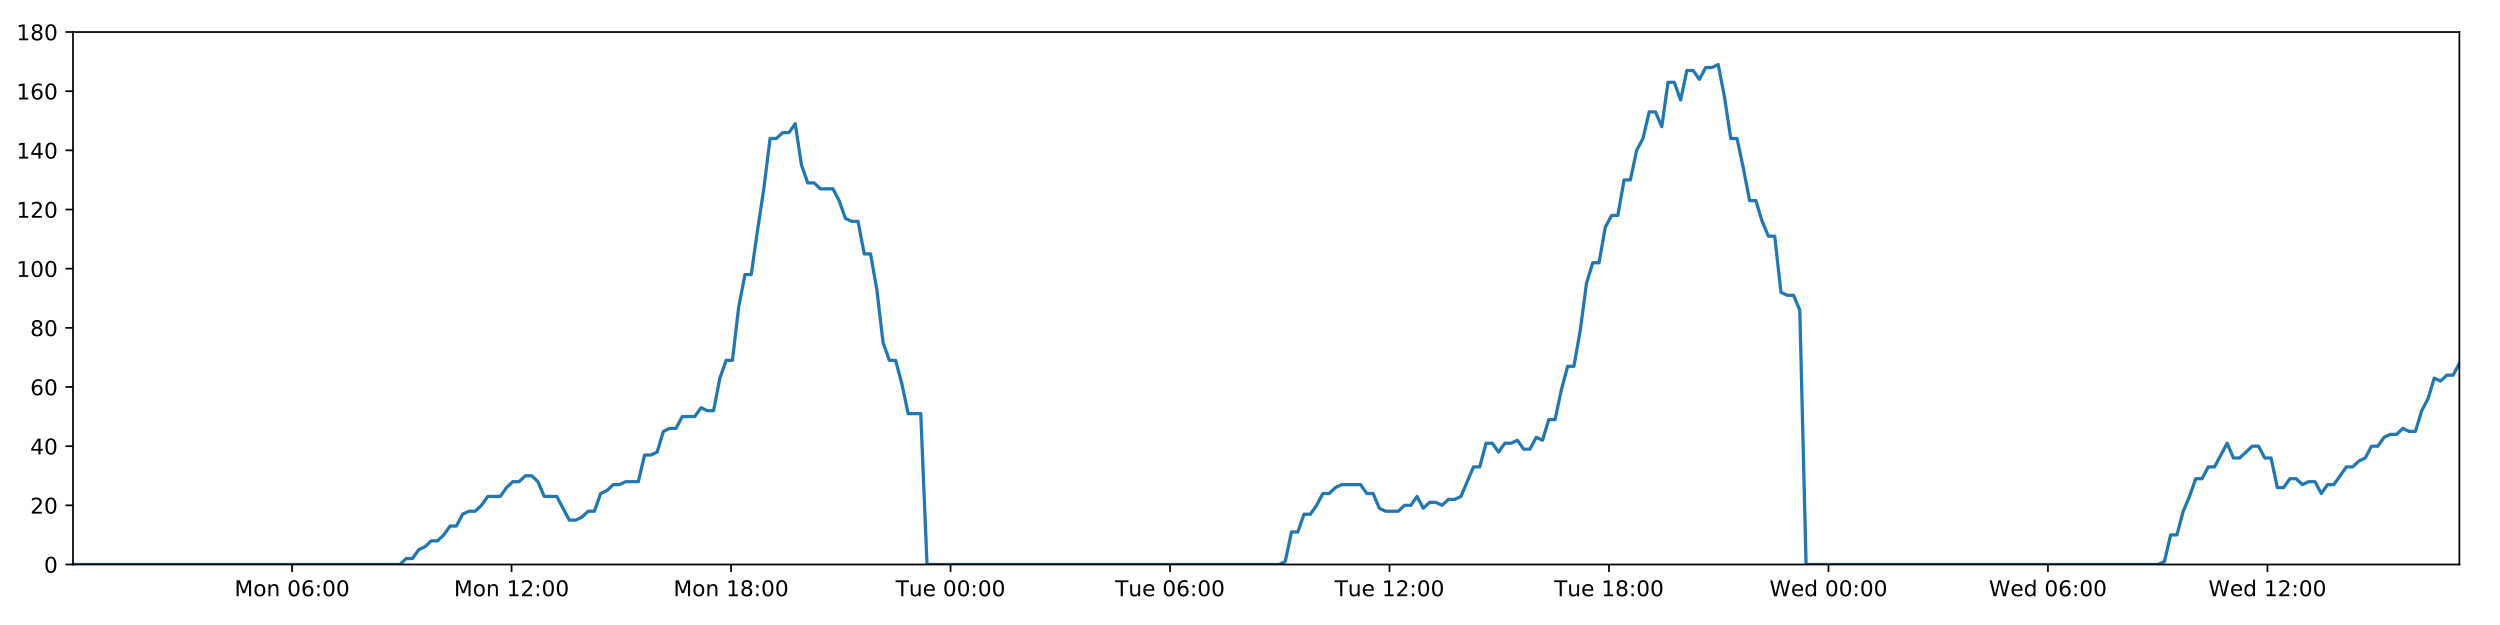
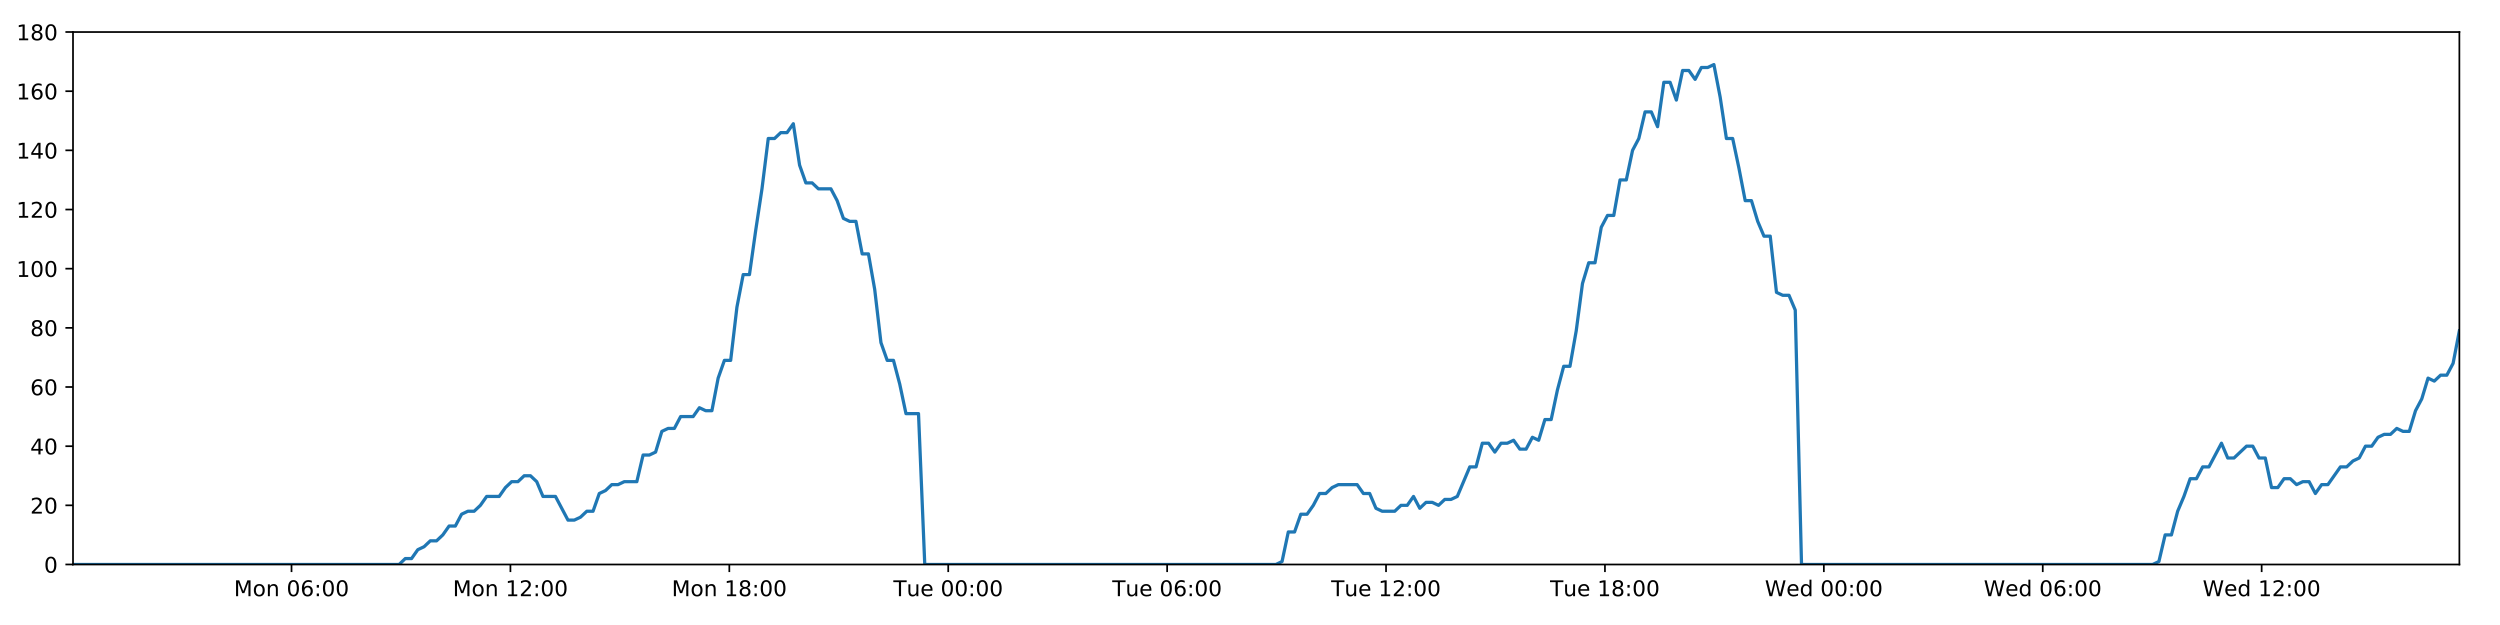
<svg xmlns="http://www.w3.org/2000/svg" xmlns:xlink="http://www.w3.org/1999/xlink" height="288pt" version="1.1" viewBox="0 0 1152 288" width="1152pt">
  <defs>
    <style type="text/css">
*{stroke-linecap:butt;stroke-linejoin:round;}
  </style>
  </defs>
  <g id="figure_1">
    <g id="patch_1">
      <path d="M 0 288  L 1152 288  L 1152 0  L 0 0  z " style="fill:#ffffff;" />
    </g>
    <g id="axes_1">
      <g id="patch_2">
        <path d="M 33.64 260.12  L 1133.28 260.12  L 1133.28 14.76  L 33.64 14.76  z " style="fill:#ffffff;" />
      </g>
      <g id="matplotlib.axis_1">
        <g id="xtick_1">
          <g id="line2d_1">
            <defs>
-               <path d="M 0 0  L 0 3.5  " id="m36c66280a5" style="stroke:#000000;stroke-width:0.8;" />
-             </defs>
-             <g>
-               <use style="stroke:#000000;stroke-width:0.8;" x="134.596" xlink:href="#m36c66280a5" y="260.12" />
+               <path d="M 0 0  L 0 3.5  " id="mfb3f3ebbed" style="stroke:#000000;stroke-width:0.8;" />
+             </defs>
+             <g>
+               <use style="stroke:#000000;stroke-width:0.8;" x="134.331" xlink:href="#mfb3f3ebbed" y="260.12" />
            </g>
          </g>
          <g id="text_1">
            <defs>
              <path d="M 9.812 72.906  L 24.516 72.906  L 43.109 23.297  L 61.812 72.906  L 76.516 72.906  L 76.516 0  L 66.891 0  L 66.891 64.016  L 48.094 14.016  L 38.188 14.016  L 19.391 64.016  L 19.391 0  L 9.812 0  z " id="DejaVuSans-77" />
              <path d="M 30.609 48.391  Q 23.391 48.391 19.188 42.75  Q 14.984 37.109 14.984 27.297  Q 14.984 17.484 19.156 11.844  Q 23.344 6.203 30.609 6.203  Q 37.797 6.203 41.984 11.859  Q 46.188 17.531 46.188 27.297  Q 46.188 37.016 41.984 42.703  Q 37.797 48.391 30.609 48.391  z M 30.609 56  Q 42.328 56 49.016 48.375  Q 55.719 40.766 55.719 27.297  Q 55.719 13.875 49.016 6.219  Q 42.328 -1.422 30.609 -1.422  Q 18.844 -1.422 12.172 6.219  Q 5.516 13.875 5.516 27.297  Q 5.516 40.766 12.172 48.375  Q 18.844 56 30.609 56  z " id="DejaVuSans-111" />
              <path d="M 54.891 33.016  L 54.891 0  L 45.906 0  L 45.906 32.719  Q 45.906 40.484 42.875 44.328  Q 39.844 48.188 33.797 48.188  Q 26.516 48.188 22.312 43.547  Q 18.109 38.922 18.109 30.906  L 18.109 0  L 9.078 0  L 9.078 54.688  L 18.109 54.688  L 18.109 46.188  Q 21.344 51.125 25.703 53.562  Q 30.078 56 35.797 56  Q 45.219 56 50.047 50.172  Q 54.891 44.344 54.891 33.016  z " id="DejaVuSans-110" />
              <path id="DejaVuSans-32" />
              <path d="M 31.781 66.406  Q 24.172 66.406 20.328 58.906  Q 16.5 51.422 16.5 36.375  Q 16.5 21.391 20.328 13.891  Q 24.172 6.391 31.781 6.391  Q 39.453 6.391 43.281 13.891  Q 47.125 21.391 47.125 36.375  Q 47.125 51.422 43.281 58.906  Q 39.453 66.406 31.781 66.406  z M 31.781 74.219  Q 44.047 74.219 50.516 64.516  Q 56.984 54.828 56.984 36.375  Q 56.984 17.969 50.516 8.266  Q 44.047 -1.422 31.781 -1.422  Q 19.531 -1.422 13.062 8.266  Q 6.594 17.969 6.594 36.375  Q 6.594 54.828 13.062 64.516  Q 19.531 74.219 31.781 74.219  z " id="DejaVuSans-48" />
              <path d="M 33.016 40.375  Q 26.375 40.375 22.484 35.828  Q 18.609 31.297 18.609 23.391  Q 18.609 15.531 22.484 10.953  Q 26.375 6.391 33.016 6.391  Q 39.656 6.391 43.531 10.953  Q 47.406 15.531 47.406 23.391  Q 47.406 31.297 43.531 35.828  Q 39.656 40.375 33.016 40.375  z M 52.594 71.297  L 52.594 62.312  Q 48.875 64.062 45.094 64.984  Q 41.312 65.922 37.594 65.922  Q 27.828 65.922 22.672 59.328  Q 17.531 52.734 16.797 39.406  Q 19.672 43.656 24.016 45.922  Q 28.375 48.188 33.594 48.188  Q 44.578 48.188 50.953 41.516  Q 57.328 34.859 57.328 23.391  Q 57.328 12.156 50.688 5.359  Q 44.047 -1.422 33.016 -1.422  Q 20.359 -1.422 13.672 8.266  Q 6.984 17.969 6.984 36.375  Q 6.984 53.656 15.188 63.938  Q 23.391 74.219 37.203 74.219  Q 40.922 74.219 44.703 73.484  Q 48.484 72.75 52.594 71.297  z " id="DejaVuSans-54" />
              <path d="M 11.719 12.406  L 22.016 12.406  L 22.016 0  L 11.719 0  z M 11.719 51.703  L 22.016 51.703  L 22.016 39.312  L 11.719 39.312  z " id="DejaVuSans-58" />
            </defs>
-             <g transform="translate(108.0555 274.7184)scale(0.1 -0.1)">
+             <g transform="translate(107.79 274.7184)scale(0.1 -0.1)">
              <use xlink:href="#DejaVuSans-77" />
              <use x="86.279" xlink:href="#DejaVuSans-111" />
              <use x="147.461" xlink:href="#DejaVuSans-110" />
              <use x="210.84" xlink:href="#DejaVuSans-32" />
              <use x="242.627" xlink:href="#DejaVuSans-48" />
              <use x="306.25" xlink:href="#DejaVuSans-54" />
              <use x="369.873" xlink:href="#DejaVuSans-58" />
              <use x="403.564" xlink:href="#DejaVuSans-48" />
              <use x="467.188" xlink:href="#DejaVuSans-48" />
            </g>
          </g>
        </g>
        <g id="xtick_2">
          <g id="line2d_2">
            <g>
-               <use style="stroke:#000000;stroke-width:0.8;" x="235.733" xlink:href="#m36c66280a5" y="260.12" />
+               <use style="stroke:#000000;stroke-width:0.8;" x="235.202" xlink:href="#mfb3f3ebbed" y="260.12" />
            </g>
          </g>
          <g id="text_2">
            <defs>
              <path d="M 12.406 8.297  L 28.516 8.297  L 28.516 63.922  L 10.984 60.406  L 10.984 69.391  L 28.422 72.906  L 38.281 72.906  L 38.281 8.297  L 54.391 8.297  L 54.391 0  L 12.406 0  z " id="DejaVuSans-49" />
              <path d="M 19.188 8.297  L 53.609 8.297  L 53.609 0  L 7.328 0  L 7.328 8.297  Q 12.938 14.109 22.625 23.891  Q 32.328 33.688 34.812 36.531  Q 39.547 41.844 41.422 45.531  Q 43.312 49.219 43.312 52.781  Q 43.312 58.594 39.234 62.25  Q 35.156 65.922 28.609 65.922  Q 23.969 65.922 18.812 64.312  Q 13.672 62.703 7.812 59.422  L 7.812 69.391  Q 13.766 71.781 18.938 73  Q 24.125 74.219 28.422 74.219  Q 39.75 74.219 46.484 68.547  Q 53.219 62.891 53.219 53.422  Q 53.219 48.922 51.531 44.891  Q 49.859 40.875 45.406 35.406  Q 44.188 33.984 37.641 27.219  Q 31.109 20.453 19.188 8.297  z " id="DejaVuSans-50" />
            </defs>
-             <g transform="translate(209.1928 274.7184)scale(0.1 -0.1)">
+             <g transform="translate(208.6613 274.7184)scale(0.1 -0.1)">
              <use xlink:href="#DejaVuSans-77" />
              <use x="86.279" xlink:href="#DejaVuSans-111" />
              <use x="147.461" xlink:href="#DejaVuSans-110" />
              <use x="210.84" xlink:href="#DejaVuSans-32" />
              <use x="242.627" xlink:href="#DejaVuSans-49" />
              <use x="306.25" xlink:href="#DejaVuSans-50" />
              <use x="369.873" xlink:href="#DejaVuSans-58" />
              <use x="403.564" xlink:href="#DejaVuSans-48" />
              <use x="467.188" xlink:href="#DejaVuSans-48" />
            </g>
          </g>
        </g>
        <g id="xtick_3">
          <g id="line2d_3">
            <g>
-               <use style="stroke:#000000;stroke-width:0.8;" x="336.871" xlink:href="#m36c66280a5" y="260.12" />
+               <use style="stroke:#000000;stroke-width:0.8;" x="336.073" xlink:href="#mfb3f3ebbed" y="260.12" />
            </g>
          </g>
          <g id="text_3">
            <defs>
              <path d="M 31.781 34.625  Q 24.75 34.625 20.719 30.859  Q 16.703 27.094 16.703 20.516  Q 16.703 13.922 20.719 10.156  Q 24.75 6.391 31.781 6.391  Q 38.812 6.391 42.859 10.172  Q 46.922 13.969 46.922 20.516  Q 46.922 27.094 42.891 30.859  Q 38.875 34.625 31.781 34.625  z M 21.922 38.812  Q 15.578 40.375 12.031 44.719  Q 8.5 49.078 8.5 55.328  Q 8.5 64.062 14.719 69.141  Q 20.953 74.219 31.781 74.219  Q 42.672 74.219 48.875 69.141  Q 55.078 64.062 55.078 55.328  Q 55.078 49.078 51.531 44.719  Q 48 40.375 41.703 38.812  Q 48.828 37.156 52.797 32.312  Q 56.781 27.484 56.781 20.516  Q 56.781 9.906 50.312 4.234  Q 43.844 -1.422 31.781 -1.422  Q 19.734 -1.422 13.25 4.234  Q 6.781 9.906 6.781 20.516  Q 6.781 27.484 10.781 32.312  Q 14.797 37.156 21.922 38.812  z M 18.312 54.391  Q 18.312 48.734 21.844 45.562  Q 25.391 42.391 31.781 42.391  Q 38.141 42.391 41.719 45.562  Q 45.312 48.734 45.312 54.391  Q 45.312 60.062 41.719 63.234  Q 38.141 66.406 31.781 66.406  Q 25.391 66.406 21.844 63.234  Q 18.312 60.062 18.312 54.391  z " id="DejaVuSans-56" />
            </defs>
-             <g transform="translate(310.33 274.7184)scale(0.1 -0.1)">
+             <g transform="translate(309.5326 274.7184)scale(0.1 -0.1)">
              <use xlink:href="#DejaVuSans-77" />
              <use x="86.279" xlink:href="#DejaVuSans-111" />
              <use x="147.461" xlink:href="#DejaVuSans-110" />
              <use x="210.84" xlink:href="#DejaVuSans-32" />
              <use x="242.627" xlink:href="#DejaVuSans-49" />
              <use x="306.25" xlink:href="#DejaVuSans-56" />
              <use x="369.873" xlink:href="#DejaVuSans-58" />
              <use x="403.564" xlink:href="#DejaVuSans-48" />
              <use x="467.188" xlink:href="#DejaVuSans-48" />
            </g>
          </g>
        </g>
        <g id="xtick_4">
          <g id="line2d_4">
            <g>
-               <use style="stroke:#000000;stroke-width:0.8;" x="438.008" xlink:href="#m36c66280a5" y="260.12" />
+               <use style="stroke:#000000;stroke-width:0.8;" x="436.944" xlink:href="#mfb3f3ebbed" y="260.12" />
            </g>
          </g>
          <g id="text_4">
            <defs>
              <path d="M -0.297 72.906  L 61.375 72.906  L 61.375 64.594  L 35.5 64.594  L 35.5 0  L 25.594 0  L 25.594 64.594  L -0.297 64.594  z " id="DejaVuSans-84" />
              <path d="M 8.5 21.578  L 8.5 54.688  L 17.484 54.688  L 17.484 21.922  Q 17.484 14.156 20.5 10.266  Q 23.531 6.391 29.594 6.391  Q 36.859 6.391 41.078 11.031  Q 45.312 15.672 45.312 23.688  L 45.312 54.688  L 54.297 54.688  L 54.297 0  L 45.312 0  L 45.312 8.406  Q 42.047 3.422 37.719 1  Q 33.406 -1.422 27.688 -1.422  Q 18.266 -1.422 13.375 4.438  Q 8.5 10.297 8.5 21.578  z M 31.109 56  z " id="DejaVuSans-117" />
              <path d="M 56.203 29.594  L 56.203 25.203  L 14.891 25.203  Q 15.484 15.922 20.484 11.062  Q 25.484 6.203 34.422 6.203  Q 39.594 6.203 44.453 7.469  Q 49.312 8.734 54.109 11.281  L 54.109 2.781  Q 49.266 0.734 44.188 -0.344  Q 39.109 -1.422 33.891 -1.422  Q 20.797 -1.422 13.156 6.188  Q 5.516 13.812 5.516 26.812  Q 5.516 40.234 12.766 48.109  Q 20.016 56 32.328 56  Q 43.359 56 49.781 48.891  Q 56.203 41.797 56.203 29.594  z M 47.219 32.234  Q 47.125 39.594 43.094 43.984  Q 39.062 48.391 32.422 48.391  Q 24.906 48.391 20.391 44.141  Q 15.875 39.891 15.188 32.172  z " id="DejaVuSans-101" />
            </defs>
-             <g transform="translate(412.7219 274.7184)scale(0.1 -0.1)">
+             <g transform="translate(411.6585 274.7184)scale(0.1 -0.1)">
              <use xlink:href="#DejaVuSans-84" />
              <use x="60.85" xlink:href="#DejaVuSans-117" />
              <use x="124.229" xlink:href="#DejaVuSans-101" />
              <use x="185.752" xlink:href="#DejaVuSans-32" />
              <use x="217.539" xlink:href="#DejaVuSans-48" />
              <use x="281.162" xlink:href="#DejaVuSans-48" />
              <use x="344.785" xlink:href="#DejaVuSans-58" />
              <use x="378.477" xlink:href="#DejaVuSans-48" />
              <use x="442.1" xlink:href="#DejaVuSans-48" />
            </g>
          </g>
        </g>
        <g id="xtick_5">
          <g id="line2d_5">
            <g>
-               <use style="stroke:#000000;stroke-width:0.8;" x="539.145" xlink:href="#m36c66280a5" y="260.12" />
+               <use style="stroke:#000000;stroke-width:0.8;" x="537.816" xlink:href="#mfb3f3ebbed" y="260.12" />
            </g>
          </g>
          <g id="text_5">
-             <g transform="translate(513.8591 274.7184)scale(0.1 -0.1)">
+             <g transform="translate(512.5298 274.7184)scale(0.1 -0.1)">
              <use xlink:href="#DejaVuSans-84" />
              <use x="60.85" xlink:href="#DejaVuSans-117" />
              <use x="124.229" xlink:href="#DejaVuSans-101" />
              <use x="185.752" xlink:href="#DejaVuSans-32" />
              <use x="217.539" xlink:href="#DejaVuSans-48" />
              <use x="281.162" xlink:href="#DejaVuSans-54" />
              <use x="344.785" xlink:href="#DejaVuSans-58" />
              <use x="378.477" xlink:href="#DejaVuSans-48" />
              <use x="442.1" xlink:href="#DejaVuSans-48" />
            </g>
          </g>
        </g>
        <g id="xtick_6">
          <g id="line2d_6">
            <g>
-               <use style="stroke:#000000;stroke-width:0.8;" x="640.282" xlink:href="#m36c66280a5" y="260.12" />
+               <use style="stroke:#000000;stroke-width:0.8;" x="638.687" xlink:href="#mfb3f3ebbed" y="260.12" />
            </g>
          </g>
          <g id="text_6">
-             <g transform="translate(614.9964 274.7184)scale(0.1 -0.1)">
+             <g transform="translate(613.4011 274.7184)scale(0.1 -0.1)">
              <use xlink:href="#DejaVuSans-84" />
              <use x="60.85" xlink:href="#DejaVuSans-117" />
              <use x="124.229" xlink:href="#DejaVuSans-101" />
              <use x="185.752" xlink:href="#DejaVuSans-32" />
              <use x="217.539" xlink:href="#DejaVuSans-49" />
              <use x="281.162" xlink:href="#DejaVuSans-50" />
              <use x="344.785" xlink:href="#DejaVuSans-58" />
              <use x="378.477" xlink:href="#DejaVuSans-48" />
              <use x="442.1" xlink:href="#DejaVuSans-48" />
            </g>
          </g>
        </g>
        <g id="xtick_7">
          <g id="line2d_7">
            <g>
-               <use style="stroke:#000000;stroke-width:0.8;" x="741.42" xlink:href="#m36c66280a5" y="260.12" />
+               <use style="stroke:#000000;stroke-width:0.8;" x="739.558" xlink:href="#mfb3f3ebbed" y="260.12" />
            </g>
          </g>
          <g id="text_7">
-             <g transform="translate(716.1336 274.7184)scale(0.1 -0.1)">
+             <g transform="translate(714.2723 274.7184)scale(0.1 -0.1)">
              <use xlink:href="#DejaVuSans-84" />
              <use x="60.85" xlink:href="#DejaVuSans-117" />
              <use x="124.229" xlink:href="#DejaVuSans-101" />
              <use x="185.752" xlink:href="#DejaVuSans-32" />
              <use x="217.539" xlink:href="#DejaVuSans-49" />
              <use x="281.162" xlink:href="#DejaVuSans-56" />
              <use x="344.785" xlink:href="#DejaVuSans-58" />
              <use x="378.477" xlink:href="#DejaVuSans-48" />
              <use x="442.1" xlink:href="#DejaVuSans-48" />
            </g>
          </g>
        </g>
        <g id="xtick_8">
          <g id="line2d_8">
            <g>
-               <use style="stroke:#000000;stroke-width:0.8;" x="842.557" xlink:href="#m36c66280a5" y="260.12" />
+               <use style="stroke:#000000;stroke-width:0.8;" x="840.43" xlink:href="#mfb3f3ebbed" y="260.12" />
            </g>
          </g>
          <g id="text_8">
            <defs>
              <path d="M 3.328 72.906  L 13.281 72.906  L 28.609 11.281  L 43.891 72.906  L 54.984 72.906  L 70.312 11.281  L 85.594 72.906  L 95.609 72.906  L 77.297 0  L 64.891 0  L 49.516 63.281  L 33.984 0  L 21.578 0  z " id="DejaVuSans-87" />
              <path d="M 45.406 46.391  L 45.406 75.984  L 54.391 75.984  L 54.391 0  L 45.406 0  L 45.406 8.203  Q 42.578 3.328 38.25 0.953  Q 33.938 -1.422 27.875 -1.422  Q 17.969 -1.422 11.734 6.484  Q 5.516 14.406 5.516 27.297  Q 5.516 40.188 11.734 48.094  Q 17.969 56 27.875 56  Q 33.938 56 38.25 53.625  Q 42.578 51.266 45.406 46.391  z M 14.797 27.297  Q 14.797 17.391 18.875 11.75  Q 22.953 6.109 30.078 6.109  Q 37.203 6.109 41.297 11.75  Q 45.406 17.391 45.406 27.297  Q 45.406 37.203 41.297 42.844  Q 37.203 48.484 30.078 48.484  Q 22.953 48.484 18.875 42.844  Q 14.797 37.203 14.797 27.297  z " id="DejaVuSans-100" />
            </defs>
-             <g transform="translate(815.3677 274.7184)scale(0.1 -0.1)">
+             <g transform="translate(813.2405 274.7184)scale(0.1 -0.1)">
              <use xlink:href="#DejaVuSans-87" />
              <use x="98.799" xlink:href="#DejaVuSans-101" />
              <use x="160.322" xlink:href="#DejaVuSans-100" />
              <use x="223.799" xlink:href="#DejaVuSans-32" />
              <use x="255.586" xlink:href="#DejaVuSans-48" />
              <use x="319.209" xlink:href="#DejaVuSans-48" />
              <use x="382.832" xlink:href="#DejaVuSans-58" />
              <use x="416.523" xlink:href="#DejaVuSans-48" />
              <use x="480.146" xlink:href="#DejaVuSans-48" />
            </g>
          </g>
        </g>
        <g id="xtick_9">
          <g id="line2d_9">
            <g>
-               <use style="stroke:#000000;stroke-width:0.8;" x="943.694" xlink:href="#m36c66280a5" y="260.12" />
+               <use style="stroke:#000000;stroke-width:0.8;" x="941.301" xlink:href="#mfb3f3ebbed" y="260.12" />
            </g>
          </g>
          <g id="text_9">
-             <g transform="translate(916.505 274.7184)scale(0.1 -0.1)">
+             <g transform="translate(914.1117 274.7184)scale(0.1 -0.1)">
              <use xlink:href="#DejaVuSans-87" />
              <use x="98.799" xlink:href="#DejaVuSans-101" />
              <use x="160.322" xlink:href="#DejaVuSans-100" />
              <use x="223.799" xlink:href="#DejaVuSans-32" />
              <use x="255.586" xlink:href="#DejaVuSans-48" />
              <use x="319.209" xlink:href="#DejaVuSans-54" />
              <use x="382.832" xlink:href="#DejaVuSans-58" />
              <use x="416.523" xlink:href="#DejaVuSans-48" />
              <use x="480.146" xlink:href="#DejaVuSans-48" />
            </g>
          </g>
        </g>
        <g id="xtick_10">
          <g id="line2d_10">
            <g>
-               <use style="stroke:#000000;stroke-width:0.8;" x="1044.831" xlink:href="#m36c66280a5" y="260.12" />
+               <use style="stroke:#000000;stroke-width:0.8;" x="1042.172" xlink:href="#mfb3f3ebbed" y="260.12" />
            </g>
          </g>
          <g id="text_10">
-             <g transform="translate(1017.642 274.7184)scale(0.1 -0.1)">
+             <g transform="translate(1014.983 274.7184)scale(0.1 -0.1)">
              <use xlink:href="#DejaVuSans-87" />
              <use x="98.799" xlink:href="#DejaVuSans-101" />
              <use x="160.322" xlink:href="#DejaVuSans-100" />
              <use x="223.799" xlink:href="#DejaVuSans-32" />
              <use x="255.586" xlink:href="#DejaVuSans-49" />
              <use x="319.209" xlink:href="#DejaVuSans-50" />
              <use x="382.832" xlink:href="#DejaVuSans-58" />
              <use x="416.523" xlink:href="#DejaVuSans-48" />
              <use x="480.146" xlink:href="#DejaVuSans-48" />
            </g>
          </g>
        </g>
      </g>
      <g id="matplotlib.axis_2">
        <g id="ytick_1">
          <g id="line2d_11">
            <defs>
-               <path d="M 0 0  L -3.5 0  " id="m7ebd837441" style="stroke:#000000;stroke-width:0.8;" />
-             </defs>
-             <g>
-               <use style="stroke:#000000;stroke-width:0.8;" x="33.64" xlink:href="#m7ebd837441" y="260.12" />
+               <path d="M 0 0  L -3.5 0  " id="m780d6036a7" style="stroke:#000000;stroke-width:0.8;" />
+             </defs>
+             <g>
+               <use style="stroke:#000000;stroke-width:0.8;" x="33.64" xlink:href="#m780d6036a7" y="260.12" />
            </g>
          </g>
          <g id="text_11">
            <g transform="translate(20.2775 263.9192)scale(0.1 -0.1)">
              <use xlink:href="#DejaVuSans-48" />
            </g>
          </g>
        </g>
        <g id="ytick_2">
          <g id="line2d_12">
            <g>
-               <use style="stroke:#000000;stroke-width:0.8;" x="33.64" xlink:href="#m7ebd837441" y="232.858" />
+               <use style="stroke:#000000;stroke-width:0.8;" x="33.64" xlink:href="#m780d6036a7" y="232.858" />
            </g>
          </g>
          <g id="text_12">
            <g transform="translate(13.915 236.657)scale(0.1 -0.1)">
              <use xlink:href="#DejaVuSans-50" />
              <use x="63.623" xlink:href="#DejaVuSans-48" />
            </g>
          </g>
        </g>
        <g id="ytick_3">
          <g id="line2d_13">
            <g>
-               <use style="stroke:#000000;stroke-width:0.8;" x="33.64" xlink:href="#m7ebd837441" y="205.596" />
+               <use style="stroke:#000000;stroke-width:0.8;" x="33.64" xlink:href="#m780d6036a7" y="205.596" />
            </g>
          </g>
          <g id="text_13">
            <defs>
              <path d="M 37.797 64.312  L 12.891 25.391  L 37.797 25.391  z M 35.203 72.906  L 47.609 72.906  L 47.609 25.391  L 58.016 25.391  L 58.016 17.188  L 47.609 17.188  L 47.609 0  L 37.797 0  L 37.797 17.188  L 4.891 17.188  L 4.891 26.703  z " id="DejaVuSans-52" />
            </defs>
            <g transform="translate(13.915 209.3948)scale(0.1 -0.1)">
              <use xlink:href="#DejaVuSans-52" />
              <use x="63.623" xlink:href="#DejaVuSans-48" />
            </g>
          </g>
        </g>
        <g id="ytick_4">
          <g id="line2d_14">
            <g>
-               <use style="stroke:#000000;stroke-width:0.8;" x="33.64" xlink:href="#m7ebd837441" y="178.333" />
+               <use style="stroke:#000000;stroke-width:0.8;" x="33.64" xlink:href="#m780d6036a7" y="178.333" />
            </g>
          </g>
          <g id="text_14">
            <g transform="translate(13.915 182.1326)scale(0.1 -0.1)">
              <use xlink:href="#DejaVuSans-54" />
              <use x="63.623" xlink:href="#DejaVuSans-48" />
            </g>
          </g>
        </g>
        <g id="ytick_5">
          <g id="line2d_15">
            <g>
-               <use style="stroke:#000000;stroke-width:0.8;" x="33.64" xlink:href="#m7ebd837441" y="151.071" />
+               <use style="stroke:#000000;stroke-width:0.8;" x="33.64" xlink:href="#m780d6036a7" y="151.071" />
            </g>
          </g>
          <g id="text_15">
            <g transform="translate(13.915 154.8703)scale(0.1 -0.1)">
              <use xlink:href="#DejaVuSans-56" />
              <use x="63.623" xlink:href="#DejaVuSans-48" />
            </g>
          </g>
        </g>
        <g id="ytick_6">
          <g id="line2d_16">
            <g>
-               <use style="stroke:#000000;stroke-width:0.8;" x="33.64" xlink:href="#m7ebd837441" y="123.809" />
+               <use style="stroke:#000000;stroke-width:0.8;" x="33.64" xlink:href="#m780d6036a7" y="123.809" />
            </g>
          </g>
          <g id="text_16">
            <g transform="translate(7.5525 127.6081)scale(0.1 -0.1)">
              <use xlink:href="#DejaVuSans-49" />
              <use x="63.623" xlink:href="#DejaVuSans-48" />
              <use x="127.246" xlink:href="#DejaVuSans-48" />
            </g>
          </g>
        </g>
        <g id="ytick_7">
          <g id="line2d_17">
            <g>
-               <use style="stroke:#000000;stroke-width:0.8;" x="33.64" xlink:href="#m7ebd837441" y="96.547" />
+               <use style="stroke:#000000;stroke-width:0.8;" x="33.64" xlink:href="#m780d6036a7" y="96.547" />
            </g>
          </g>
          <g id="text_17">
            <g transform="translate(7.5525 100.3459)scale(0.1 -0.1)">
              <use xlink:href="#DejaVuSans-49" />
              <use x="63.623" xlink:href="#DejaVuSans-50" />
              <use x="127.246" xlink:href="#DejaVuSans-48" />
            </g>
          </g>
        </g>
        <g id="ytick_8">
          <g id="line2d_18">
            <g>
-               <use style="stroke:#000000;stroke-width:0.8;" x="33.64" xlink:href="#m7ebd837441" y="69.284" />
+               <use style="stroke:#000000;stroke-width:0.8;" x="33.64" xlink:href="#m780d6036a7" y="69.284" />
            </g>
          </g>
          <g id="text_18">
            <g transform="translate(7.5525 73.08366)scale(0.1 -0.1)">
              <use xlink:href="#DejaVuSans-49" />
              <use x="63.623" xlink:href="#DejaVuSans-52" />
              <use x="127.246" xlink:href="#DejaVuSans-48" />
            </g>
          </g>
        </g>
        <g id="ytick_9">
          <g id="line2d_19">
            <g>
-               <use style="stroke:#000000;stroke-width:0.8;" x="33.64" xlink:href="#m7ebd837441" y="42.022" />
+               <use style="stroke:#000000;stroke-width:0.8;" x="33.64" xlink:href="#m780d6036a7" y="42.022" />
            </g>
          </g>
          <g id="text_19">
            <g transform="translate(7.5525 45.82144)scale(0.1 -0.1)">
              <use xlink:href="#DejaVuSans-49" />
              <use x="63.623" xlink:href="#DejaVuSans-54" />
              <use x="127.246" xlink:href="#DejaVuSans-48" />
            </g>
          </g>
        </g>
        <g id="ytick_10">
          <g id="line2d_20">
            <g>
-               <use style="stroke:#000000;stroke-width:0.8;" x="33.64" xlink:href="#m7ebd837441" y="14.76" />
+               <use style="stroke:#000000;stroke-width:0.8;" x="33.64" xlink:href="#m780d6036a7" y="14.76" />
            </g>
          </g>
          <g id="text_20">
            <g transform="translate(7.5525 18.55922)scale(0.1 -0.1)">
              <use xlink:href="#DejaVuSans-49" />
              <use x="63.623" xlink:href="#DejaVuSans-56" />
              <use x="127.246" xlink:href="#DejaVuSans-48" />
            </g>
          </g>
        </g>
      </g>
      <g id="line2d_21">
-         <path clip-path="url(#p21b0f4ca0e)" d="M 33.64 260.12  L 184.302 260.12  L 187.145 257.394  L 190.043 257.394  L 192.932 253.304  L 195.82 251.941  L 198.715 249.215  L 201.606 249.215  L 204.502 246.489  L 207.393 242.4  L 210.283 242.4  L 213.174 236.947  L 216.069 235.584  L 218.962 235.584  L 221.857 232.858  L 224.746 228.768  L 230.527 228.768  L 233.416 224.679  L 236.308 221.953  L 239.2 221.953  L 242.098 219.227  L 244.99 219.227  L 247.884 221.953  L 250.773 228.768  L 256.549 228.768  L 262.326 239.673  L 265.224 239.673  L 268.117 238.31  L 271.013 235.584  L 273.901 235.584  L 276.79 227.405  L 279.677 226.042  L 282.567 223.316  L 285.455 223.316  L 288.349 221.953  L 294.129 221.953  L 297.023 209.685  L 299.911 209.685  L 302.802 208.322  L 305.691 198.78  L 308.588 197.417  L 311.477 197.417  L 314.366 191.964  L 320.146 191.964  L 323.041 187.875  L 325.929 189.238  L 328.818 189.238  L 331.707 174.244  L 334.597 166.065  L 337.489 166.065  L 340.383 141.529  L 343.279 126.535  L 346.172 126.535  L 349.068 106.088  L 351.96 87.005  L 354.854 63.832  L 357.75 63.832  L 360.644 61.106  L 363.539 61.106  L 366.434 57.016  L 369.331 76.1  L 372.228 84.279  L 375.124 84.279  L 378.014 87.005  L 383.793 87.005  L 386.684 92.457  L 389.574 100.636  L 392.468 101.999  L 395.362 101.999  L 398.252 116.993  L 401.142 116.993  L 404.034 133.351  L 406.924 157.887  L 409.816 166.065  L 412.708 166.065  L 415.597 176.97  L 418.488 190.601  L 424.275 190.601  L 427.166 260.12  L 589.392 260.12  L 592.234 258.757  L 595.125 245.126  L 598.015 245.126  L 600.902 236.947  L 603.798 236.947  L 606.688 232.858  L 609.577 227.405  L 612.466 227.405  L 615.358 224.679  L 618.252 223.316  L 626.93 223.316  L 629.819 227.405  L 632.715 227.405  L 635.617 234.221  L 638.506 235.584  L 644.294 235.584  L 647.189 232.858  L 650.081 232.858  L 652.97 228.768  L 655.859 234.221  L 658.747 231.495  L 661.644 231.495  L 664.533 232.858  L 667.421 230.132  L 670.311 230.132  L 673.2 228.768  L 678.983 215.137  L 681.873 215.137  L 684.763 204.232  L 687.652 204.232  L 690.543 208.322  L 693.432 204.232  L 696.32 204.232  L 699.208 202.869  L 702.096 206.959  L 704.99 206.959  L 707.902 201.506  L 710.795 202.869  L 713.685 193.328  L 716.575 193.328  L 719.467 179.696  L 722.363 168.792  L 725.255 168.792  L 728.151 152.434  L 731.047 130.624  L 733.935 121.083  L 736.827 121.083  L 739.717 104.725  L 742.607 99.273  L 745.497 99.273  L 748.389 82.916  L 751.283 82.916  L 754.173 69.284  L 757.065 63.832  L 759.956 51.564  L 762.847 51.564  L 765.737 58.38  L 768.628 37.933  L 771.522 37.933  L 774.411 46.112  L 777.302 32.48  L 780.193 32.48  L 783.084 36.57  L 785.972 31.117  L 788.863 31.117  L 791.755 29.754  L 794.65 44.748  L 797.541 63.832  L 800.432 63.832  L 803.323 77.463  L 806.219 92.457  L 809.109 92.457  L 811.999 101.999  L 814.89 108.815  L 817.78 108.815  L 820.673 134.714  L 823.564 136.077  L 826.454 136.077  L 829.346 142.892  L 832.237 260.12  L 994.461 260.12  L 997.35 258.757  L 1000.24 246.489  L 1003.134 246.489  L 1006.023 235.584  L 1008.912 228.768  L 1011.803 220.59  L 1014.692 220.59  L 1017.584 215.137  L 1020.478 215.137  L 1026.262 204.232  L 1029.157 211.048  L 1032.048 211.048  L 1037.831 205.596  L 1040.722 205.596  L 1043.613 211.048  L 1046.504 211.048  L 1049.399 224.679  L 1052.289 224.679  L 1055.18 220.59  L 1058.07 220.59  L 1060.971 223.316  L 1063.861 221.953  L 1066.757 221.953  L 1069.65 227.405  L 1072.541 223.316  L 1075.432 223.316  L 1081.221 215.137  L 1084.115 215.137  L 1087.009 212.411  L 1089.901 211.048  L 1092.792 205.596  L 1095.683 205.596  L 1098.575 201.506  L 1101.466 200.143  L 1104.356 200.143  L 1107.247 197.417  L 1110.139 198.78  L 1113.031 198.78  L 1115.921 189.238  L 1118.812 183.786  L 1121.705 174.244  L 1124.593 175.607  L 1127.495 172.881  L 1130.387 172.881  L 1133.28 167.428  L 1133.28 167.428  " style="fill:none;stroke:#1f77b4;stroke-linecap:square;stroke-width:1.5;" />
+         <path clip-path="url(#p691b18b7ce)" d="M 33.64 260.12  L 183.906 260.12  L 186.741 257.394  L 189.632 257.394  L 192.513 253.304  L 195.394 251.941  L 198.281 249.215  L 201.165 249.215  L 204.052 246.489  L 206.936 242.4  L 209.818 242.4  L 212.702 236.947  L 215.589 235.584  L 218.475 235.584  L 221.362 232.858  L 224.243 228.768  L 230.01 228.768  L 232.891 224.679  L 235.775 221.953  L 238.66 221.953  L 241.549 219.227  L 244.434 219.227  L 247.321 221.953  L 250.202 228.768  L 255.963 228.768  L 261.725 239.673  L 264.615 239.673  L 267.501 238.31  L 270.389 235.584  L 273.269 235.584  L 276.15 227.405  L 279.03 226.042  L 281.912 223.316  L 284.793 223.316  L 287.68 221.953  L 293.444 221.953  L 296.33 209.685  L 299.211 209.685  L 302.094 208.322  L 304.976 198.78  L 307.865 197.417  L 310.746 197.417  L 313.628 191.964  L 319.392 191.964  L 322.28 187.875  L 325.16 189.238  L 328.042 189.238  L 330.923 174.244  L 333.806 166.065  L 336.69 166.065  L 339.576 141.529  L 342.465 126.535  L 345.35 126.535  L 348.239 106.088  L 351.122 87.005  L 354.009 63.832  L 356.897 63.832  L 359.784 61.106  L 362.671 61.106  L 365.559 57.016  L 368.449 76.1  L 371.338 84.279  L 374.226 84.279  L 377.109 87.005  L 382.872 87.005  L 385.756 92.457  L 388.638 100.636  L 391.524 101.999  L 394.411 101.999  L 397.293 116.993  L 400.176 116.993  L 403.06 133.351  L 405.943 157.887  L 408.826 166.065  L 411.711 166.065  L 414.593 176.97  L 417.476 190.601  L 423.248 190.601  L 426.131 260.12  L 587.93 260.12  L 590.765 258.757  L 593.649 245.126  L 596.53 245.126  L 599.41 236.947  L 602.299 236.947  L 605.181 232.858  L 608.062 227.405  L 610.944 227.405  L 613.828 224.679  L 616.714 223.316  L 625.37 223.316  L 628.252 227.405  L 631.14 227.405  L 634.034 234.221  L 636.915 235.584  L 642.688 235.584  L 645.575 232.858  L 648.46 232.858  L 651.341 228.768  L 654.223 234.221  L 657.103 231.495  L 659.993 231.495  L 662.874 232.858  L 665.755 230.132  L 668.637 230.132  L 671.518 228.768  L 677.285 215.137  L 680.168 215.137  L 683.051 204.232  L 685.932 204.232  L 688.816 208.322  L 691.697 204.232  L 694.577 204.232  L 697.458 202.869  L 700.338 206.959  L 703.225 206.959  L 706.129 201.506  L 709.015 202.869  L 711.896 193.328  L 714.779 193.328  L 717.664 179.696  L 720.552 168.792  L 723.436 168.792  L 726.325 152.434  L 729.213 130.624  L 732.094 121.083  L 734.978 121.083  L 737.86 104.725  L 740.743 99.273  L 743.625 99.273  L 746.509 82.916  L 749.396 82.916  L 752.278 69.284  L 755.162 63.832  L 758.046 51.564  L 760.93 51.564  L 763.811 58.38  L 766.695 37.933  L 769.581 37.933  L 772.463 46.112  L 775.346 32.48  L 778.229 32.48  L 781.113 36.57  L 783.994 31.117  L 786.877 31.117  L 789.761 29.754  L 792.649 44.748  L 795.532 63.832  L 798.416 63.832  L 801.299 77.463  L 804.187 92.457  L 807.069 92.457  L 809.952 101.999  L 812.835 108.815  L 815.718 108.815  L 818.603 134.714  L 821.487 136.077  L 824.369 136.077  L 827.253 142.892  L 830.136 260.12  L 991.934 260.12  L 994.816 258.757  L 997.698 246.489  L 1000.585 246.489  L 1003.465 235.584  L 1006.347 228.768  L 1009.231 220.59  L 1012.112 220.59  L 1014.996 215.137  L 1017.883 215.137  L 1023.652 204.232  L 1026.539 211.048  L 1029.423 211.048  L 1035.191 205.596  L 1038.073 205.596  L 1040.957 211.048  L 1043.84 211.048  L 1046.728 224.679  L 1049.61 224.679  L 1052.493 220.59  L 1055.376 220.59  L 1058.269 223.316  L 1061.151 221.953  L 1064.04 221.953  L 1066.926 227.405  L 1069.809 223.316  L 1072.692 223.316  L 1078.466 215.137  L 1081.352 215.137  L 1084.239 212.411  L 1087.123 211.048  L 1090.007 205.596  L 1092.89 205.596  L 1095.775 201.506  L 1098.658 200.143  L 1101.541 200.143  L 1104.424 197.417  L 1107.308 198.78  L 1110.192 198.78  L 1113.075 189.238  L 1115.958 183.786  L 1118.843 174.244  L 1121.724 175.607  L 1124.618 172.881  L 1127.503 172.881  L 1130.388 167.428  L 1133.28 152.434  L 1133.28 152.434  " style="fill:none;stroke:#1f77b4;stroke-linecap:square;stroke-width:1.5;" />
      </g>
      <g id="patch_3">
        <path d="M 33.64 260.12  L 33.64 14.76  " style="fill:none;stroke:#000000;stroke-linecap:square;stroke-linejoin:miter;stroke-width:0.8;" />
      </g>
      <g id="patch_4">
        <path d="M 1133.28 260.12  L 1133.28 14.76  " style="fill:none;stroke:#000000;stroke-linecap:square;stroke-linejoin:miter;stroke-width:0.8;" />
      </g>
      <g id="patch_5">
        <path d="M 33.64 260.12  L 1133.28 260.12  " style="fill:none;stroke:#000000;stroke-linecap:square;stroke-linejoin:miter;stroke-width:0.8;" />
      </g>
      <g id="patch_6">
        <path d="M 33.64 14.76  L 1133.28 14.76  " style="fill:none;stroke:#000000;stroke-linecap:square;stroke-linejoin:miter;stroke-width:0.8;" />
      </g>
    </g>
  </g>
  <defs>
-     <clipPath id="p21b0f4ca0e">
+     <clipPath id="p691b18b7ce">
      <rect height="245.36" width="1099.64" x="33.64" y="14.76" />
    </clipPath>
  </defs>
</svg>
